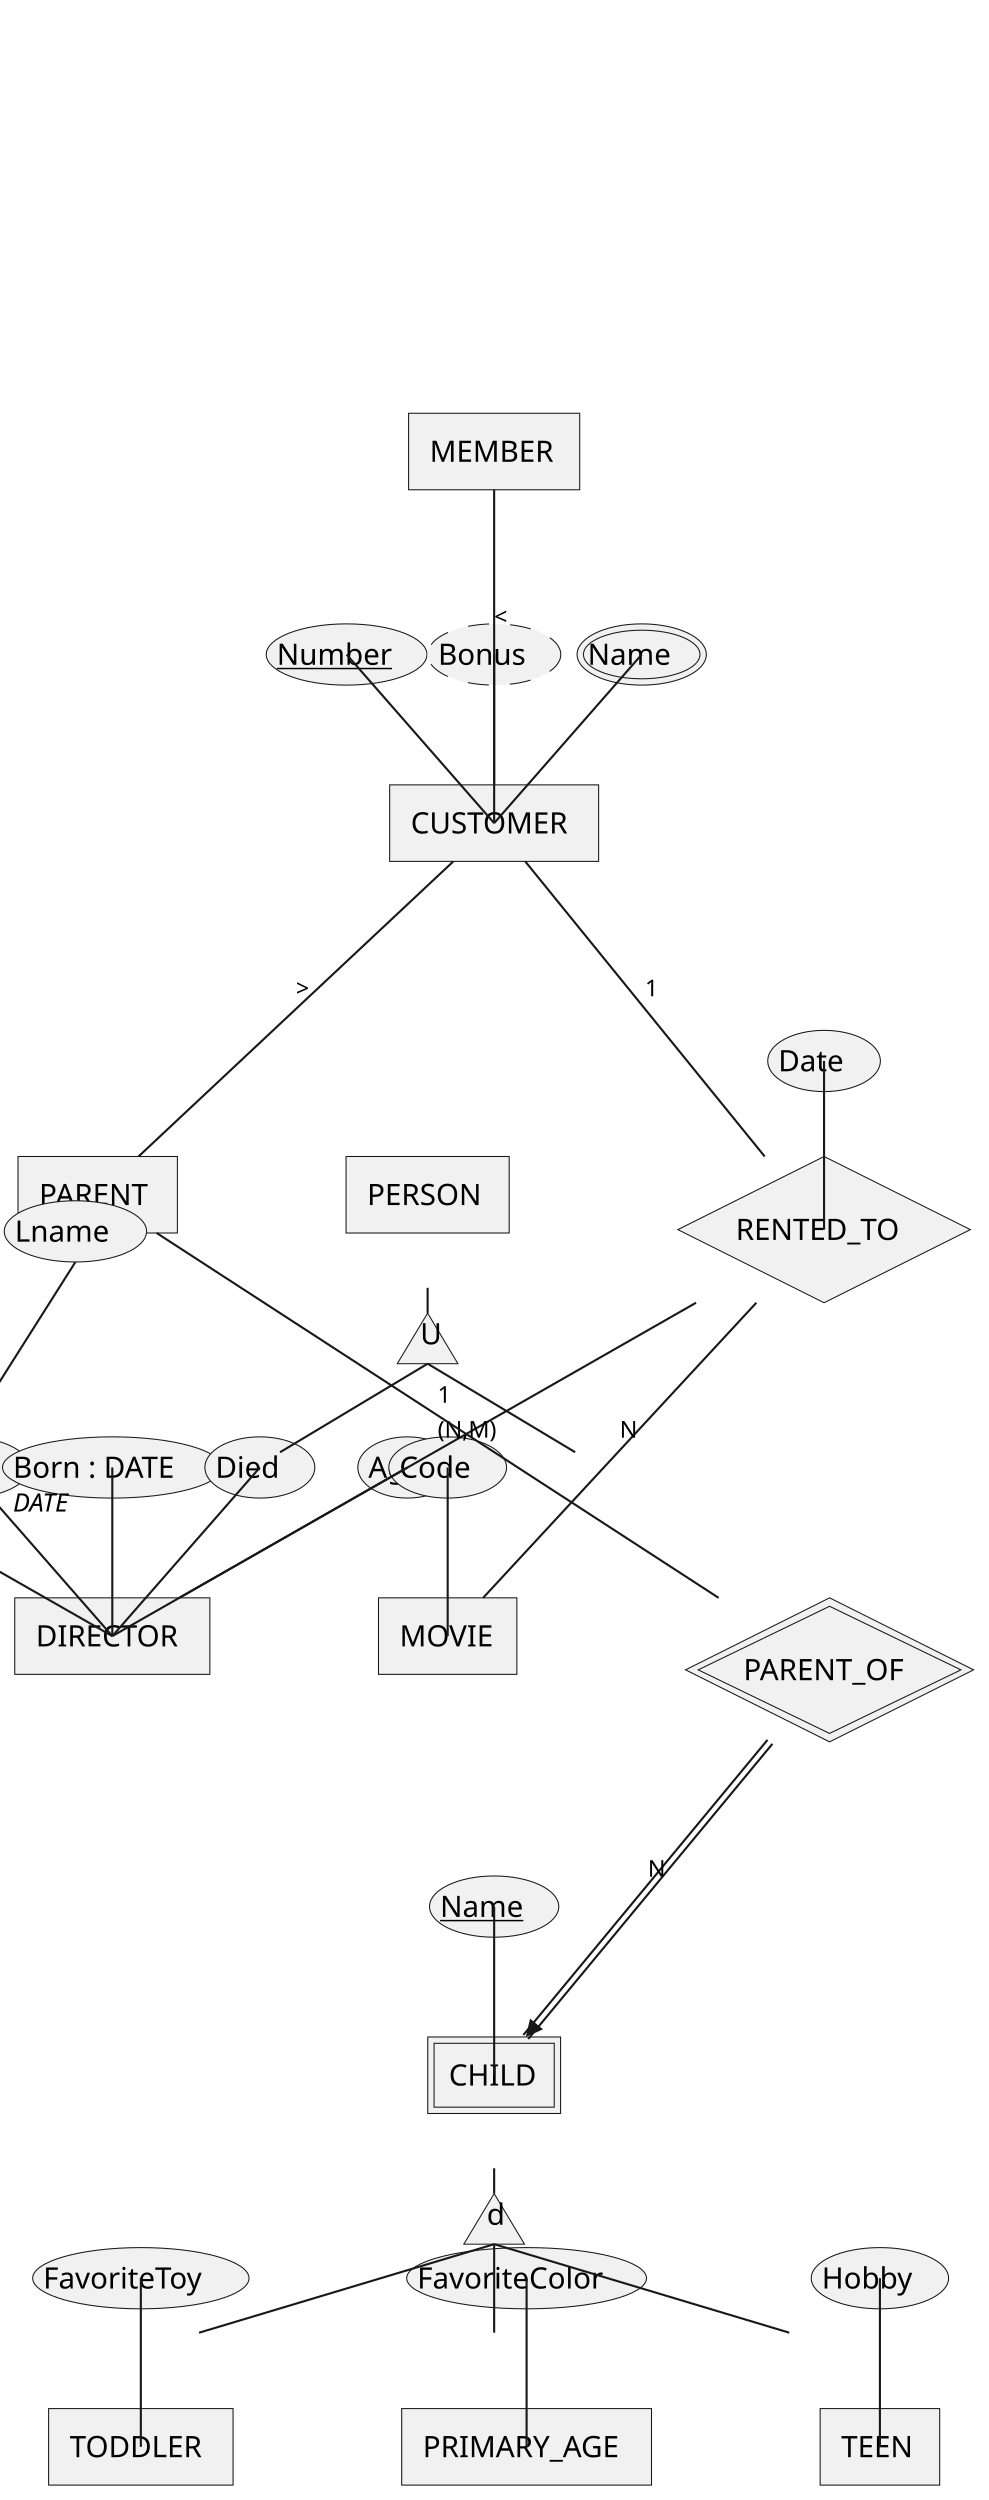
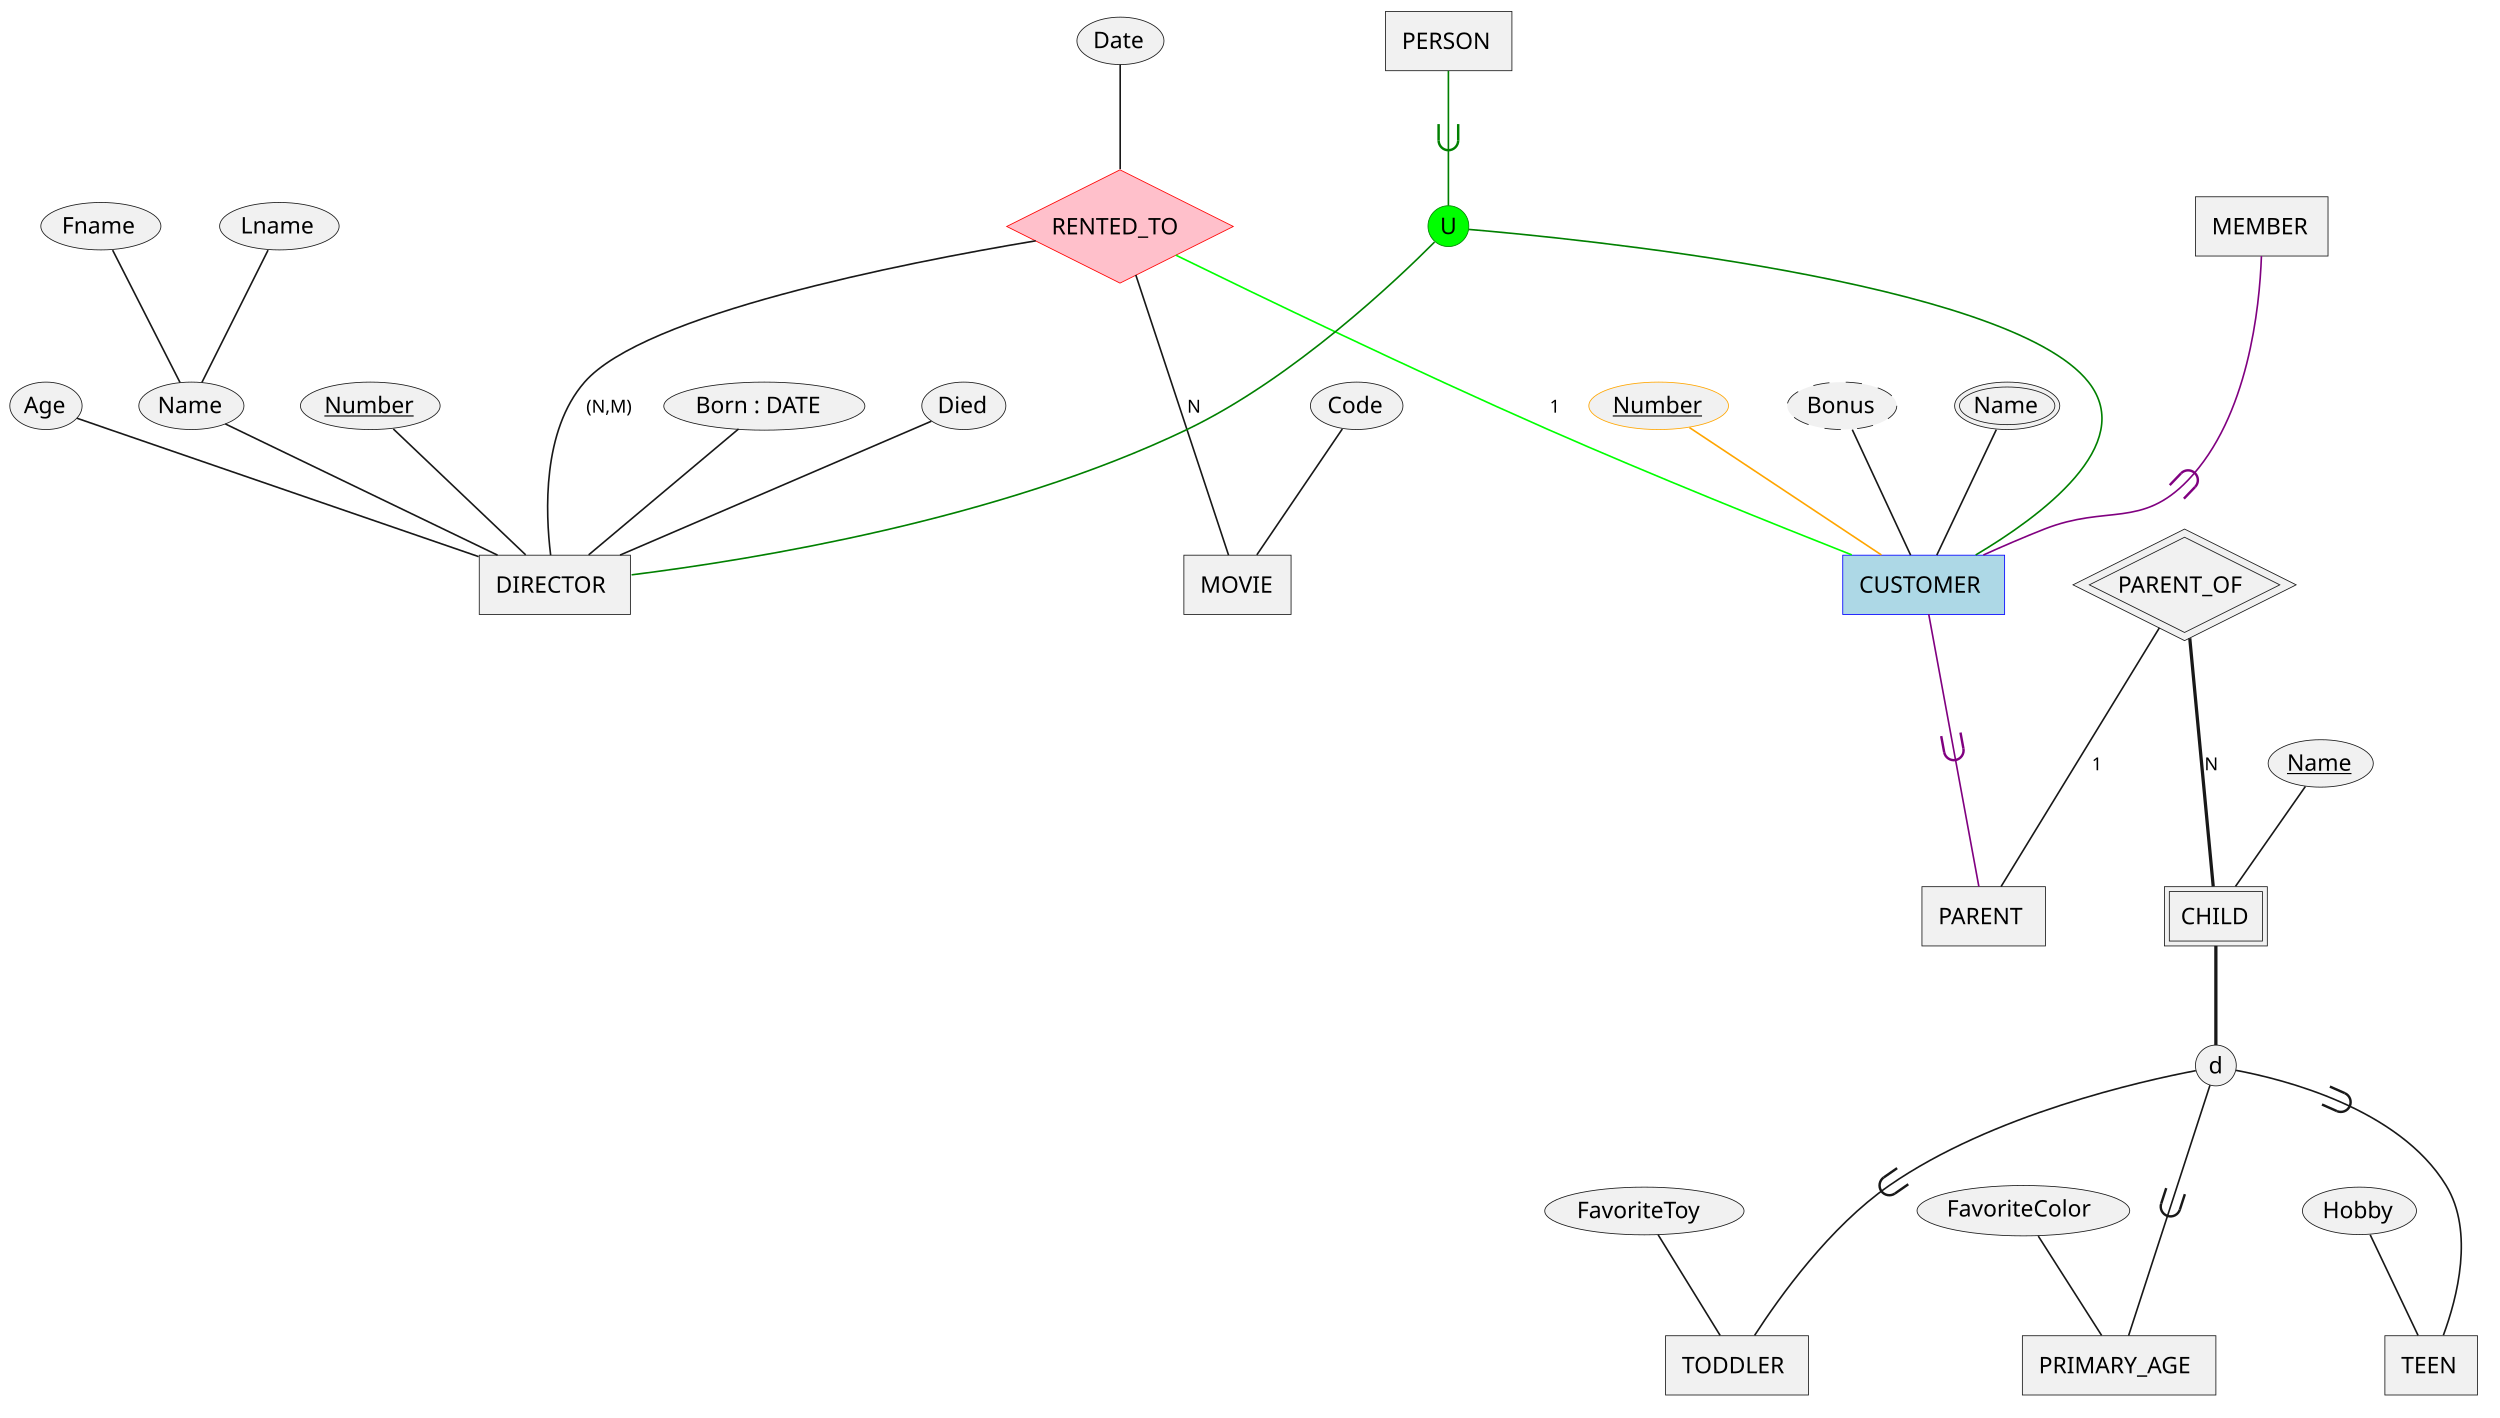
- <svg xmlns="http://www.w3.org/2000/svg" contentStyleType="text/css" data-diagram-type="CHEN_EER" height="1186px" preserveAspectRatio="none" style="width:469px;height:1186px;background:#FFFFFF;" version="1.1" viewBox="0 0 469 1186" width="469px" zoomAndPan="magnify">
+ <svg xmlns="http://www.w3.org/2000/svg" contentStyleType="text/css" data-diagram-type="CHEN_EER" height="868px" preserveAspectRatio="none" style="width:1531px;height:868px;background:#FFFFFF;" version="1.1" viewBox="0 0 1531 868" width="1531px" zoomAndPan="magnify">
  <defs />
  <g>
    <g>
-       <rect fill="#F1F1F1" height="36.297" style="stroke:#181818;stroke-width:0.5;" width="92.557" x="7" y="758.016" />
-       <text fill="#000000" font-family="sans-serif" font-size="14" lengthAdjust="spacing" textLength="72.557" x="17" y="781.064">DIRECTOR</text>
-     </g>
-     <g>
-       <rect fill="#F1F1F1" height="36.297" style="stroke:#181818;stroke-width:0.5;" width="99.133" x="184.859" y="372.344" />
-       <text fill="#000000" font-family="sans-serif" font-size="14" lengthAdjust="spacing" textLength="79.133" x="194.859" y="395.393">CUSTOMER</text>
-     </g>
-     <g>
-       <rect fill="#F1F1F1" height="36.297" style="stroke:#181818;stroke-width:0.5;" width="65.65" x="179.557" y="758.016" />
-       <text fill="#000000" font-family="sans-serif" font-size="14" lengthAdjust="spacing" textLength="45.65" x="189.557" y="781.064">MOVIE</text>
-     </g>
-     <g>
-       <rect fill="#F1F1F1" height="36.297" style="stroke:#181818;stroke-width:0.5;" width="75.617" x="8.545" y="548.641" />
-       <text fill="#000000" font-family="sans-serif" font-size="14" lengthAdjust="spacing" textLength="55.617" x="18.545" y="571.689">PARENT</text>
-     </g>
-     <g>
-       <rect fill="#F1F1F1" height="36.297" style="stroke:#181818;stroke-width:0.5;" width="81.182" x="193.835" y="196.047" />
-       <text fill="#000000" font-family="sans-serif" font-size="14" lengthAdjust="spacing" textLength="61.182" x="203.835" y="219.096">MEMBER</text>
-     </g>
-     <g>
-       <rect fill="#F1F1F1" height="36.297" style="stroke:#181818;stroke-width:0.5;" width="63.012" x="202.92" y="966.338" />
-       <rect fill="#F1F1F1" height="30.297" style="stroke:#181818;stroke-width:0.5;" width="57.012" x="205.92" y="969.338" />
-       <text fill="#000000" font-family="sans-serif" font-size="14" lengthAdjust="spacing" textLength="43.012" x="212.92" y="989.386">CHILD</text>
-     </g>
-     <g>
-       <rect fill="#F1F1F1" height="36.297" style="stroke:#181818;stroke-width:0.5;" width="87.505" x="23.062" y="1142.634" />
-       <text fill="#000000" font-family="sans-serif" font-size="14" lengthAdjust="spacing" textLength="67.505" x="33.062" y="1165.683">TODDLER</text>
-     </g>
-     <g>
-       <rect fill="#F1F1F1" height="36.297" style="stroke:#181818;stroke-width:0.5;" width="118.506" x="190.567" y="1142.634" />
-       <text fill="#000000" font-family="sans-serif" font-size="14" lengthAdjust="spacing" textLength="98.506" x="200.567" y="1165.683">PRIMARY_AGE</text>
-     </g>
-     <g>
-       <rect fill="#F1F1F1" height="36.297" style="stroke:#181818;stroke-width:0.5;" width="56.716" x="389.073" y="1142.634" />
-       <text fill="#000000" font-family="sans-serif" font-size="14" lengthAdjust="spacing" textLength="36.716" x="399.073" y="1165.683">TEEN</text>
-     </g>
-     <g>
-       <rect fill="#F1F1F1" height="36.297" style="stroke:#181818;stroke-width:0.5;" width="77.394" x="164.162" y="548.641" />
-       <text fill="#000000" font-family="sans-serif" font-size="14" lengthAdjust="spacing" textLength="57.395" x="174.162" y="571.689">PERSON</text>
-     </g>
-     <g>
-       <polygon fill="#F1F1F1" points="321.557,583.328,390.931,548.641,460.306,583.328,390.931,618.016" style="stroke:#181818;stroke-width:0.5;" />
-       <text fill="#000000" font-family="sans-serif" font-size="14" lengthAdjust="spacing" textLength="83.795" x="349.034" y="588.228">RENTED_TO</text>
-     </g>
-     <g>
-       <polygon fill="#F1F1F1" points="325.207,792.177,393.529,758.016,461.851,792.177,393.529,826.338" style="stroke:#181818;stroke-width:0.5;" />
-       <polygon fill="#F1F1F1" points="331.207,792.177,393.529,762.016,455.851,792.177,393.529,822.338" style="stroke:#181818;stroke-width:0.5;" />
-       <text fill="#000000" font-family="sans-serif" font-size="14" lengthAdjust="spacing" textLength="81.689" x="352.684" y="797.077">PARENT_OF</text>
-     </g>
-     <ellipse cx="-86.722" cy="696.164" fill="#F1F1F1" rx="38.12" ry="14.524" style="stroke:#181818;stroke-width:0.5;" />
-     <text fill="#000000" font-family="sans-serif" font-size="14" lengthAdjust="spacing" text-decoration="underline" textLength="66.239" x="-119.841" y="701.064">Number</text>
-     <ellipse cx="-16.722" cy="696.164" fill="#F1F1F1" rx="30.651" ry="14.524" style="stroke:#181818;stroke-width:0.5;" />
-     <text fill="#000000" font-family="sans-serif" font-size="14" lengthAdjust="spacing" textLength="51.303" x="-42.373" y="701.064">Name</text>
-     <ellipse cx="-69.222" cy="584.164" fill="#F1F1F1" rx="33.878" ry="14.524" style="stroke:#181818;stroke-width:0.5;" />
-     <text fill="#000000" font-family="sans-serif" font-size="14" lengthAdjust="spacing" textLength="57.756" x="-98.1" y="589.064">Fname</text>
-     <path d="M-16.722,681.64 L-69.222,598.688 " fill="none" style="stroke:#181818;stroke-width:1;" />
-     <ellipse cx="35.778" cy="584.164" fill="#F1F1F1" rx="33.752" ry="14.524" style="stroke:#181818;stroke-width:0.5;" />
-     <text fill="#000000" font-family="sans-serif" font-size="14" lengthAdjust="spacing" textLength="57.503" x="7.027" y="589.064">Lname</text>
-     <path d="M-16.722,681.64 L35.778,598.688 " fill="none" style="stroke:#181818;stroke-width:1;" />
-     <ellipse cx="53.278" cy="696.164" fill="#F1F1F1" rx="52.085" ry="14.524" style="stroke:#181818;stroke-width:0.5;" />
-     <text fill="#000000" font-family="sans-serif" font-size="14" lengthAdjust="spacing" textLength="94.171" x="6.193" y="701.064">Born : DATE</text>
-     <text fill="#000000" font-family="sans-serif" font-size="12" font-style="italic" lengthAdjust="spacing" textLength="94.171" x="6.193" y="717.064">DATE</text>
-     <ellipse cx="123.278" cy="696.164" fill="#F1F1F1" rx="26.085" ry="14.524" style="stroke:#181818;stroke-width:0.5;" />
-     <text fill="#000000" font-family="sans-serif" font-size="14" lengthAdjust="spacing" textLength="42.17" x="102.193" y="701.064">Died</text>
-     <ellipse cx="193.278" cy="696.164" fill="#F1F1F1" rx="23.539" ry="14.524" style="stroke:#181818;stroke-width:0.5;" />
-     <text fill="#000000" font-family="sans-serif" font-size="14" lengthAdjust="spacing" textLength="37.077" x="174.74" y="701.064">Age</text>
-     <ellipse cx="164.425" cy="310.493" fill="#F1F1F1" rx="38.12" ry="14.524" style="stroke:#181818;stroke-width:0.5;" />
-     <text fill="#000000" font-family="sans-serif" font-size="14" lengthAdjust="spacing" text-decoration="underline" textLength="66.239" x="131.306" y="315.393">Number</text>
-     <ellipse cx="234.425" cy="310.493" fill="#F1F1F1" rx="31.605" ry="14.524" style="stroke:#181818;stroke-width:0.5;stroke-dasharray:10,10;" />
-     <text fill="#000000" font-family="sans-serif" font-size="14" lengthAdjust="spacing" textLength="53.21" x="207.821" y="315.393">Bonus</text>
-     <ellipse cx="304.425" cy="310.493" fill="#F1F1F1" rx="30.651" ry="14.524" style="stroke:#181818;stroke-width:0.5;" />
-     <ellipse cx="304.425" cy="310.493" fill="#F1F1F1" rx="27.651" ry="11.524" style="stroke:#181818;stroke-width:0.5;" />
-     <text fill="#000000" font-family="sans-serif" font-size="14" lengthAdjust="spacing" textLength="51.303" x="278.774" y="315.393">Name</text>
-     <ellipse cx="212.382" cy="696.164" fill="#F1F1F1" rx="27.92" ry="14.524" style="stroke:#181818;stroke-width:0.5;" />
-     <text fill="#000000" font-family="sans-serif" font-size="14" lengthAdjust="spacing" textLength="45.841" x="189.461" y="701.064">Code</text>
-     <ellipse cx="234.425" cy="904.486" fill="#F1F1F1" rx="30.651" ry="14.524" style="stroke:#181818;stroke-width:0.5;" />
-     <text fill="#000000" font-family="sans-serif" font-size="14" lengthAdjust="spacing" text-decoration="underline" textLength="51.303" x="208.774" y="909.386">Name</text>
-     <ellipse cx="66.815" cy="1080.783" fill="#F1F1F1" rx="51.316" ry="14.524" style="stroke:#181818;stroke-width:0.5;" />
-     <text fill="#000000" font-family="sans-serif" font-size="14" lengthAdjust="spacing" textLength="92.633" x="20.498" y="1085.683">FavoriteToy</text>
-     <ellipse cx="249.82" cy="1080.783" fill="#F1F1F1" rx="56.891" ry="14.524" style="stroke:#181818;stroke-width:0.5;" />
-     <text fill="#000000" font-family="sans-serif" font-size="14" lengthAdjust="spacing" textLength="103.782" x="197.929" y="1085.683">FavoriteColor</text>
-     <ellipse cx="417.431" cy="1080.783" fill="#F1F1F1" rx="32.576" ry="14.524" style="stroke:#181818;stroke-width:0.5;" />
-     <text fill="#000000" font-family="sans-serif" font-size="14" lengthAdjust="spacing" textLength="55.151" x="389.855" y="1085.683">Hobby</text>
-     <ellipse cx="390.931" cy="503.328" fill="#F1F1F1" rx="26.731" ry="14.524" style="stroke:#181818;stroke-width:0.5;" />
-     <text fill="#000000" font-family="sans-serif" font-size="14" lengthAdjust="spacing" textLength="43.462" x="369.2" y="508.228">Date</text>
-     <path d="M-86.722,696.164 L53.278,776.164 " fill="none" style="stroke:#181818;stroke-width:1;" />
-     <path d="M-16.722,696.164 L53.278,776.164 " fill="none" style="stroke:#181818;stroke-width:1;" />
-     <path d="M53.278,696.164 L53.278,776.164 " fill="none" style="stroke:#181818;stroke-width:1;" />
-     <path d="M123.278,696.164 L53.278,776.164 " fill="none" style="stroke:#181818;stroke-width:1;" />
-     <path d="M193.278,696.164 L53.278,776.164 " fill="none" style="stroke:#181818;stroke-width:1;" />
-     <path d="M164.425,310.493 L234.425,390.493 " fill="none" style="stroke:#181818;stroke-width:1;" />
-     <path d="M234.425,310.493 L234.425,390.493 " fill="none" style="stroke:#181818;stroke-width:1;" />
-     <path d="M304.425,310.493 L234.425,390.493 " fill="none" style="stroke:#181818;stroke-width:1;" />
-     <path d="M212.382,696.164 L212.382,776.164 " fill="none" style="stroke:#181818;stroke-width:1;" />
-     <path d="M234.425,904.486 L234.425,984.486 " fill="none" style="stroke:#181818;stroke-width:1;" />
-     <path d="M66.815,1080.783 L66.815,1160.783 " fill="none" style="stroke:#181818;stroke-width:1;" />
-     <path d="M249.82,1080.783 L249.82,1160.783 " fill="none" style="stroke:#181818;stroke-width:1;" />
-     <path d="M417.431,1080.783 L417.431,1160.783 " fill="none" style="stroke:#181818;stroke-width:1;" />
-     <path d="M390.931,503.328 L390.931,583.328 " fill="none" style="stroke:#181818;stroke-width:1;" />
-     <g class="link" data-entity-1="ent0002" data-entity-2="ent0002" data-link-type="association" data-source-line="0" id="lnk2">
-       <path d="M362.779,548.641 C324.904,501.974 287.029,455.308 249.155,408.641" fill="none" id="RENTED_TO-CUSTOMER" style="stroke:#181818;stroke-width:1;" />
-       <text fill="#000000" font-family="sans-serif" font-size="11" lengthAdjust="spacing" textLength="6.998" x="305.967" y="472.641">1</text>
-     </g>
-     <g class="link" data-entity-1="ent0002" data-entity-2="ent0002" data-link-type="association" data-source-line="0" id="lnk3">
-       <path d="M358.814,618.016 C315.604,664.682 272.395,711.349 229.186,758.016" fill="none" id="RENTED_TO-MOVIE" style="stroke:#181818;stroke-width:1;" />
-       <text fill="#000000" font-family="sans-serif" font-size="11" lengthAdjust="spacing" textLength="8.229" x="294" y="682.016">N</text>
-     </g>
-     <g class="link" data-entity-1="ent0002" data-entity-2="ent0002" data-link-type="association" data-source-line="0" id="lnk4">
-       <path d="M330.194,618.016 C248.482,664.682 166.769,711.349 85.056,758.016" fill="none" id="RENTED_TO-DIRECTOR" style="stroke:#181818;stroke-width:1;" />
-       <text fill="#000000" font-family="sans-serif" font-size="11" lengthAdjust="spacing" textLength="29.799" x="207.625" y="682.016">(N,M)</text>
-     </g>
-     <g class="link" data-entity-1="ent0002" data-entity-2="ent0002" data-link-type="association" data-source-line="0" id="lnk5">
-       <path d="M215.065,408.641 C165.281,455.308 115.498,501.974 65.714,548.641" fill="none" id="CUSTOMER-PARENT" style="stroke:#181818;stroke-width:1;" />
-       <text fill="#000000" font-family="sans-serif" font-size="11" lengthAdjust="spacing" textLength="9.217" x="140.389" y="472.641">&gt;</text>
-     </g>
-     <g class="link" data-entity-1="ent0002" data-entity-2="ent0002" data-link-type="association" data-source-line="0" id="lnk6">
-       <path d="M234.425,232.344 C234.425,279.011 234.425,325.677 234.425,372.344" fill="none" id="MEMBER-CUSTOMER" style="stroke:#181818;stroke-width:1;" />
-       <text fill="#000000" font-family="sans-serif" font-size="11" lengthAdjust="spacing" textLength="9.217" x="234.425" y="296.344">&lt;</text>
-     </g>
-     <g class="link" data-entity-1="ent0002" data-entity-2="ent0002" data-link-type="association" data-source-line="0" id="lnk7">
-       <path d="M340.909,758.016 C252.042,700.323 163.175,642.63 74.308,584.938" fill="none" id="PARENT_OF-PARENT" style="stroke:#181818;stroke-width:1;" />
-       <text fill="#000000" font-family="sans-serif" font-size="11" lengthAdjust="spacing" textLength="6.998" x="207.609" y="665.477">1</text>
-     </g>
-     <g class="link" data-entity-1="ent0002" data-entity-2="ent0002" data-link-type="association" data-source-line="0" id="lnk8">
-       <path d="M364.111,825.381 L248.285,965.381 " fill="none" style="stroke:#181818;stroke-width:1;" />
-       <path d="M366.422,827.294 L250.596,967.294 " fill="none" style="stroke:#181818;stroke-width:1;" />
-       <polygon fill="#181818" points="249.44,966.338,251.458,957.624,257.622,962.723" />
-       <text fill="#000000" font-family="sans-serif" font-size="11" lengthAdjust="spacing" textLength="8.229" x="307.353" y="890.338">N</text>
-     </g>
-     <polygon fill="#F1F1F1" points="234.425,1040.634,248.826,1064.634,220.025,1064.634" style="stroke:#181818;stroke-width:0.5;" />
-     <text fill="#000000" font-family="sans-serif" font-size="14" lengthAdjust="spacing" textLength="7" x="230.925" y="1055.435">d</text>
-     <path d="M234.425,1028.634 L234.425,1040.634 " fill="none" style="stroke:#181818;stroke-width:1;" />
-     <path d="M234.425,1064.634 L94.425,1106.634 " fill="none" style="stroke:#181818;stroke-width:1;" />
-     <path d="M234.425,1064.634 L234.425,1106.634 " fill="none" style="stroke:#181818;stroke-width:1;" />
-     <path d="M234.425,1064.634 L374.425,1106.634 " fill="none" style="stroke:#181818;stroke-width:1;" />
-     <polygon fill="#F1F1F1" points="202.859,622.938,217.259,646.938,188.459,646.938" style="stroke:#181818;stroke-width:0.5;" />
-     <text fill="#000000" font-family="sans-serif" font-size="14" lengthAdjust="spacing" textLength="7" x="199.359" y="637.738">U</text>
-     <path d="M202.859,610.938 L202.859,622.938 " fill="none" style="stroke:#181818;stroke-width:1;" />
-     <path d="M202.859,646.938 L132.859,688.938 " fill="none" style="stroke:#181818;stroke-width:1;" />
-     <path d="M202.859,646.938 L272.859,688.938 " fill="none" style="stroke:#181818;stroke-width:1;" />
+       <rect fill="#F1F1F1" height="36.297" style="stroke:#181818;stroke-width:0.5;" width="92.557" x="293.5" y="340" />
+       <text fill="#000000" font-family="sans-serif" font-size="14" lengthAdjust="spacing" textLength="72.557" x="303.5" y="362.995">DIRECTOR</text>
+     </g>
+     <g>
+       <ellipse cx="226.767" cy="248.524" fill="#F1F1F1" rx="42.767" ry="14.524" style="stroke:#181818;stroke-width:0.5;" />
+       <text fill="#000000" font-family="sans-serif" font-size="14" lengthAdjust="spacing" text-decoration="underline" textLength="56.239" x="198.648" y="252.995">Number</text>
+     </g>
+     <g>
+       <ellipse cx="117.205" cy="248.524" fill="#F1F1F1" rx="32.205" ry="14.524" style="stroke:#181818;stroke-width:0.5;" />
+       <text fill="#000000" font-family="sans-serif" font-size="14" lengthAdjust="spacing" textLength="41.303" x="96.554" y="252.995">Name</text>
+     </g>
+     <g>
+       <ellipse cx="61.769" cy="138.524" fill="#F1F1F1" rx="36.769" ry="14.524" style="stroke:#181818;stroke-width:0.5;" />
+       <text fill="#000000" font-family="sans-serif" font-size="14" lengthAdjust="spacing" textLength="47.756" x="37.891" y="142.995">Fname</text>
+     </g>
+     <g>
+       <ellipse cx="171.09" cy="138.524" fill="#F1F1F1" rx="36.59" ry="14.524" style="stroke:#181818;stroke-width:0.5;" />
+       <text fill="#000000" font-family="sans-serif" font-size="14" lengthAdjust="spacing" textLength="47.503" x="147.338" y="142.995">Lname</text>
+     </g>
+     <g>
+       <ellipse cx="468.076" cy="248.715" fill="#F1F1F1" rx="61.576" ry="14.715" style="stroke:#181818;stroke-width:0.5;" />
+       <text fill="#000000" font-family="sans-serif" font-size="14" lengthAdjust="spacing" textLength="84.171" x="425.99" y="252.995">Born : DATE</text>
+     </g>
+     <g>
+       <ellipse cx="590.248" cy="248.524" fill="#F1F1F1" rx="25.748" ry="14.524" style="stroke:#181818;stroke-width:0.5;" />
+       <text fill="#000000" font-family="sans-serif" font-size="14" lengthAdjust="spacing" textLength="32.17" x="574.163" y="252.995">Died</text>
+     </g>
+     <g>
+       <ellipse cx="28.146" cy="248.524" fill="#F1F1F1" rx="22.146" ry="14.524" style="stroke:#181818;stroke-width:0.5;" />
+       <text fill="#000000" font-family="sans-serif" font-size="14" lengthAdjust="spacing" textLength="27.077" x="14.608" y="252.995">Age</text>
+     </g>
+     <g>
+       <rect fill="#ADD8E6" height="36.297" style="stroke:#0000FF;stroke-width:0.5;" width="99.133" x="1128.5" y="340" />
+       <text fill="#000000" font-family="sans-serif" font-size="14" lengthAdjust="spacing" textLength="79.133" x="1138.5" y="362.995">CUSTOMER</text>
+     </g>
+     <g>
+       <ellipse cx="1015.767" cy="248.524" fill="#F1F1F1" rx="42.767" ry="14.524" style="stroke:#FFA500;stroke-width:0.5;" />
+       <text fill="#000000" font-family="sans-serif" font-size="14" lengthAdjust="spacing" text-decoration="underline" textLength="56.239" x="987.648" y="252.995">Number</text>
+     </g>
+     <g>
+       <ellipse cx="1128.054" cy="248.524" fill="#F1F1F1" rx="33.554" ry="14.524" style="stroke:#181818;stroke-width:0.5;stroke-dasharray:10,10;" />
+       <text fill="#000000" font-family="sans-serif" font-size="14" lengthAdjust="spacing" textLength="43.21" x="1106.449" y="252.995">Bonus</text>
+     </g>
+     <g>
+       <ellipse cx="1229.205" cy="248.524" fill="#F1F1F1" rx="32.205" ry="14.524" style="stroke:#181818;stroke-width:0.5;" />
+       <ellipse cx="1229.205" cy="248.524" fill="#F1F1F1" rx="29.205" ry="11.524" style="stroke:#181818;stroke-width:0.5;" />
+       <text fill="#000000" font-family="sans-serif" font-size="14" lengthAdjust="spacing" textLength="41.303" x="1208.554" y="252.995">Name</text>
+     </g>
+     <g>
+       <rect fill="#F1F1F1" height="36.297" style="stroke:#181818;stroke-width:0.5;" width="65.65" x="725" y="340" />
+       <text fill="#000000" font-family="sans-serif" font-size="14" lengthAdjust="spacing" textLength="45.65" x="735" y="362.995">MOVIE</text>
+     </g>
+     <g>
+       <ellipse cx="830.843" cy="248.524" fill="#F1F1F1" rx="28.343" ry="14.524" style="stroke:#181818;stroke-width:0.5;" />
+       <text fill="#000000" font-family="sans-serif" font-size="14" lengthAdjust="spacing" textLength="35.841" x="812.923" y="252.995">Code</text>
+     </g>
+     <g>
+       <polygon fill="#FFC0CB" points="616.5,138.687,685.875,104,755.249,138.687,685.875,173.375" style="stroke:#FF0000;stroke-width:0.5;" />
+       <text fill="#000000" font-family="sans-serif" font-size="14" lengthAdjust="spacing" textLength="83.795" x="643.977" y="143.534">RENTED_TO</text>
+     </g>
+     <g>
+       <ellipse cx="686.161" cy="25.024" fill="#F1F1F1" rx="26.661" ry="14.524" style="stroke:#181818;stroke-width:0.5;" />
+       <text fill="#000000" font-family="sans-serif" font-size="14" lengthAdjust="spacing" textLength="33.462" x="669.43" y="29.495">Date</text>
+     </g>
+     <g>
+       <rect fill="#F1F1F1" height="36.297" style="stroke:#181818;stroke-width:0.5;" width="75.617" x="1177" y="543" />
+       <text fill="#000000" font-family="sans-serif" font-size="14" lengthAdjust="spacing" textLength="55.617" x="1187" y="565.995">PARENT</text>
+     </g>
+     <g>
+       <rect fill="#F1F1F1" height="36.297" style="stroke:#181818;stroke-width:0.5;" width="81.182" x="1344.5" y="120.5" />
+       <text fill="#000000" font-family="sans-serif" font-size="14" lengthAdjust="spacing" textLength="61.182" x="1354.5" y="143.495">MEMBER</text>
+     </g>
+     <g>
+       <rect fill="#F1F1F1" height="36.297" style="stroke:#181818;stroke-width:0.5;" width="63.012" x="1325.5" y="543" />
+       <rect fill="#F1F1F1" height="30.297" style="stroke:#181818;stroke-width:0.5;" width="57.012" x="1328.5" y="546" />
+       <text fill="#000000" font-family="sans-serif" font-size="14" lengthAdjust="spacing" textLength="43.012" x="1335.5" y="565.995">CHILD</text>
+     </g>
+     <g>
+       <ellipse cx="1421.205" cy="467.524" fill="#F1F1F1" rx="32.205" ry="14.524" style="stroke:#181818;stroke-width:0.5;" />
+       <text fill="#000000" font-family="sans-serif" font-size="14" lengthAdjust="spacing" text-decoration="underline" textLength="41.303" x="1400.554" y="471.995">Name</text>
+     </g>
+     <g>
+       <polygon fill="#F1F1F1" points="1269.5,358.161,1337.822,324,1406.144,358.161,1337.822,392.322" style="stroke:#181818;stroke-width:0.5;" />
+       <polygon fill="#F1F1F1" points="1279.5,358.161,1337.822,329,1396.144,358.161,1337.822,387.322" style="stroke:#181818;stroke-width:0.5;" />
+       <text fill="#000000" font-family="sans-serif" font-size="14" lengthAdjust="spacing" textLength="81.689" x="1296.977" y="363.008">PARENT_OF</text>
+     </g>
+     <g>
+       <rect fill="#F1F1F1" height="36.297" style="stroke:#181818;stroke-width:0.5;" width="87.505" x="1020" y="818" />
+       <text fill="#000000" font-family="sans-serif" font-size="14" lengthAdjust="spacing" textLength="67.505" x="1030" y="840.995">TODDLER</text>
+     </g>
+     <g>
+       <ellipse cx="1007.026" cy="741.605" fill="#F1F1F1" rx="61.026" ry="14.605" style="stroke:#181818;stroke-width:0.5;" />
+       <text fill="#000000" font-family="sans-serif" font-size="14" lengthAdjust="spacing" textLength="82.633" x="965.709" y="745.995">FavoriteToy</text>
+     </g>
+     <g>
+       <rect fill="#F1F1F1" height="36.297" style="stroke:#181818;stroke-width:0.5;" width="118.506" x="1238.5" y="818" />
+       <text fill="#000000" font-family="sans-serif" font-size="14" lengthAdjust="spacing" textLength="98.506" x="1248.5" y="840.995">PRIMARY_AGE</text>
+     </g>
+     <g>
+       <ellipse cx="1239.119" cy="741.424" fill="#F1F1F1" rx="65.118" ry="15.424" style="stroke:#181818;stroke-width:0.5;" />
+       <text fill="#000000" font-family="sans-serif" font-size="14" lengthAdjust="spacing" textLength="93.782" x="1192.227" y="744.995">FavoriteColor</text>
+     </g>
+     <g>
+       <rect fill="#F1F1F1" height="36.297" style="stroke:#181818;stroke-width:0.5;" width="56.716" x="1460.5" y="818" />
+       <text fill="#000000" font-family="sans-serif" font-size="14" lengthAdjust="spacing" textLength="36.716" x="1470.5" y="840.995">TEEN</text>
+     </g>
+     <g>
+       <ellipse cx="1444.927" cy="741.524" fill="#F1F1F1" rx="34.927" ry="14.524" style="stroke:#181818;stroke-width:0.5;" />
+       <text fill="#000000" font-family="sans-serif" font-size="14" lengthAdjust="spacing" textLength="45.151" x="1422.351" y="745.995">Hobby</text>
+     </g>
+     <g>
+       <ellipse cx="1357" cy="652.5" fill="#F1F1F1" rx="12.5" ry="12.5" style="stroke:#181818;stroke-width:0.5;" />
+       <text fill="#000000" font-family="sans-serif" font-size="14" lengthAdjust="spacing" textLength="8.887" x="1352.557" y="657.347">d</text>
+     </g>
+     <g>
+       <rect fill="#F1F1F1" height="36.297" style="stroke:#181818;stroke-width:0.5;" width="77.394" x="848.5" y="7" />
+       <text fill="#000000" font-family="sans-serif" font-size="14" lengthAdjust="spacing" textLength="57.395" x="858.5" y="29.995">PERSON</text>
+     </g>
+     <g>
+       <ellipse cx="887" cy="138.5" fill="#00FF00" rx="12.5" ry="12.5" style="stroke:#008000;stroke-width:0.5;" />
+       <text fill="#000000" font-family="sans-serif" font-size="14" lengthAdjust="spacing" textLength="10.247" x="881.876" y="143.347">U</text>
+     </g>
+     <g class="link" data-entity-1="ent0003" data-entity-2="ent0002" data-link-type="association" data-source-line="2" id="lnk4">
+       <path d="M240.86,262.68 C261.25,282.08 299.36,318.33 321.92,339.8" fill="none" id="DIRECTOR/Number-DIRECTOR" style="stroke:#181818;stroke-width:1;" />
+     </g>
+     <g class="link" data-entity-1="ent0005" data-entity-2="ent0002" data-link-type="association" data-source-line="3" id="lnk6">
+       <path d="M137.98,259.61 C176.25,278.06 257.78,317.36 304.73,340" fill="none" id="DIRECTOR/Name-DIRECTOR" style="stroke:#181818;stroke-width:1;" />
+     </g>
+     <g class="link" data-entity-1="ent0007" data-entity-2="ent0005" data-link-type="association" data-source-line="4" id="lnk8">
+       <path d="M68.97,153.18 C79.6,174.07 99.76,213.65 110.26,234.27" fill="none" id="DIRECTOR/Name/Fname-DIRECTOR/Name" style="stroke:#181818;stroke-width:1;" />
+     </g>
+     <g class="link" data-entity-1="ent0009" data-entity-2="ent0005" data-link-type="association" data-source-line="5" id="lnk10">
+       <path d="M164.16,153.18 C153.72,174.07 133.92,213.65 123.61,234.27" fill="none" id="DIRECTOR/Name/Lname-DIRECTOR/Name" style="stroke:#181818;stroke-width:1;" />
+     </g>
+     <g class="link" data-entity-1="ent0011" data-entity-2="ent0002" data-link-type="association" data-source-line="7" id="lnk12">
+       <path d="M452.3,262.68 C429.21,282.08 386.04,318.33 360.48,339.8" fill="none" id="DIRECTOR/Born : DATE-DIRECTOR" style="stroke:#181818;stroke-width:1;" />
+     </g>
+     <g class="link" data-entity-1="ent0013" data-entity-2="ent0002" data-link-type="association" data-source-line="8" id="lnk14">
+       <path d="M570.38,257.94 C529.4,275.56 434.03,316.57 379.72,339.92" fill="none" id="DIRECTOR/Died-DIRECTOR" style="stroke:#181818;stroke-width:1;" />
+     </g>
+     <g class="link" data-entity-1="ent0015" data-entity-2="ent0002" data-link-type="association" data-source-line="9" id="lnk16">
+       <path d="M47.04,256.1 C53.39,258.3 60.5,260.76 67,263 C146.37,290.4 238.75,322.19 293.13,340.89" fill="none" id="DIRECTOR/Age-DIRECTOR" style="stroke:#181818;stroke-width:1;" />
+     </g>
+     <g class="link" data-entity-1="ent0018" data-entity-2="ent0017" data-link-type="association" data-source-line="13" id="lnk19">
+       <path d="M1034.58,261.83 C1063.51,281.02 1119.37,318.09 1152.19,339.87" fill="none" id="CUSTOMER/Number-CUSTOMER" style="stroke:#FFA500;stroke-width:1;" />
+     </g>
+     <g class="link" data-entity-1="ent0020" data-entity-2="ent0017" data-link-type="association" data-source-line="14" id="lnk21">
+       <path d="M1134.33,263.11 C1143.42,282.66 1160.17,318.67 1170.07,339.96" fill="none" id="CUSTOMER/Bonus-CUSTOMER" style="stroke:#181818;stroke-width:1;" />
+     </g>
+     <g class="link" data-entity-1="ent0022" data-entity-2="ent0017" data-link-type="association" data-source-line="15" id="lnk23">
+       <path d="M1222.54,263.11 C1213.27,282.66 1196.19,318.67 1186.09,339.96" fill="none" id="CUSTOMER/Name-CUSTOMER" style="stroke:#181818;stroke-width:1;" />
+     </g>
+     <g class="link" data-entity-1="ent0025" data-entity-2="ent0024" data-link-type="association" data-source-line="19" id="lnk26">
+       <path d="M822.05,262.68 C808.88,282.08 784.26,318.33 769.68,339.8" fill="none" id="MOVIE/Code-MOVIE" style="stroke:#181818;stroke-width:1;" />
+     </g>
+     <g class="link" data-entity-1="ent0028" data-entity-2="ent0027" data-link-type="association" data-source-line="23" id="lnk29">
+       <path d="M686,39.67 C686,55.49 686,82.11 686,103.59" fill="none" id="RENTED_TO/Date-RENTED_TO" style="stroke:#181818;stroke-width:1;" />
+     </g>
+     <g class="link" data-entity-1="ent0027" data-entity-2="ent0017" data-link-type="association" data-source-line="26" id="lnk30">
+       <path d="M720.07,156.26 C769.81,180.57 865.37,226.67 948,263 C1012.17,291.21 1087.55,321.48 1134.05,339.83" fill="none" id="RENTED_TO-CUSTOMER" style="stroke:#00FF00;stroke-width:1;" />
+       <text fill="#000000" font-family="sans-serif" font-size="11" lengthAdjust="spacing" textLength="6.998" x="949" y="252.71">1</text>
+     </g>
+     <g class="link" data-entity-1="ent0027" data-entity-2="ent0024" data-link-type="association" data-source-line="27" id="lnk31">
+       <path d="M695.56,168.38 C710.79,214.37 740.07,302.84 752.36,339.95" fill="none" id="RENTED_TO-MOVIE" style="stroke:#181818;stroke-width:1;" />
+       <text fill="#000000" font-family="sans-serif" font-size="11" lengthAdjust="spacing" textLength="8.229" x="727" y="252.71">N</text>
+     </g>
+     <g class="link" data-entity-1="ent0027" data-entity-2="ent0002" data-link-type="association" data-source-line="28" id="lnk32">
+       <path d="M634.3,147.47 C551.39,161.33 394.3,192.43 358,234 C332.02,263.75 333.99,313.82 337.22,339.96" fill="none" id="RENTED_TO-DIRECTOR" style="stroke:#181818;stroke-width:1;" />
+       <text fill="#000000" font-family="sans-serif" font-size="11" lengthAdjust="spacing" textLength="29.799" x="359" y="252.71">(N,M)</text>
+     </g>
+     <g class="link" data-entity-1="ent0017" data-entity-2="ent0033" data-link-type="association" data-source-line="36" id="lnk35">
+       <path d="M1181.15,376.14 C1188.14,414.11 1204.87,504.97 1211.85,542.91" fill="none" id="CUSTOMER-PARENT" style="stroke:#800080;stroke-width:1;" />
+       <path d="M1190.603,460.623 A6,6 0 0 0 1202.405 458.45" fill="none" style="stroke:#800080;stroke-width:1.5;" />
+       <line style="stroke:#800080;stroke-width:1.5;" x1="1190.603" x2="1188.792" y1="460.623" y2="450.788" />
+       <line style="stroke:#800080;stroke-width:1.5;" x1="1202.405" x2="1200.594" y1="458.45" y2="448.615" />
+     </g>
+     <g class="link" data-entity-1="ent0034" data-entity-2="ent0017" data-link-type="association" data-source-line="37" id="lnk36">
+       <path d="M1384.9,156.86 C1383.77,188.41 1376.87,255.43 1340,294 C1311.45,323.87 1290.46,308.9 1252,324 C1239.69,328.83 1226.44,334.56 1214.61,339.88" fill="none" id="MEMBER-CUSTOMER" style="stroke:#800080;stroke-width:1;" />
+       <path d="M1344.337,298.146 A6,6 0 0 0 1335.663 289.854" fill="none" style="stroke:#800080;stroke-width:1.5;" />
+       <line style="stroke:#800080;stroke-width:1.5;" x1="1344.337" x2="1337.427" y1="298.146" y2="305.375" />
+       <line style="stroke:#800080;stroke-width:1.5;" x1="1335.663" x2="1328.753" y1="289.854" y2="297.083" />
+     </g>
+     <g class="link" data-entity-1="ent0038" data-entity-2="ent0037" data-link-type="association" data-source-line="40" id="lnk39">
+       <path d="M1411.83,481.61 C1400.56,497.72 1381.41,525.09 1368.99,542.86" fill="none" id="CHILD/Name-CHILD" style="stroke:#181818;stroke-width:1;" />
+     </g>
+     <g class="link" data-entity-1="ent0040" data-entity-2="ent0033" data-link-type="association" data-source-line="46" id="lnk41">
+       <path d="M1322.42,384.46 C1296.95,426.08 1247.07,507.59 1225.43,542.96" fill="none" id="PARENT_OF-PARENT" style="stroke:#181818;stroke-width:1;" />
+       <text fill="#000000" font-family="sans-serif" font-size="11" lengthAdjust="spacing" textLength="6.998" x="1281" y="471.71">1</text>
+     </g>
+     <g class="link" data-entity-1="ent0040" data-entity-2="ent0037" data-link-type="association" data-source-line="47" id="lnk42">
+       <path d="M1341.01,390.85 C1345.08,433.91 1352.2,509.18 1355.38,542.86" fill="none" id="PARENT_OF-CHILD" style="stroke:#181818;stroke-width:2;" />
+       <text fill="#000000" font-family="sans-serif" font-size="11" lengthAdjust="spacing" textLength="8.229" x="1350" y="471.71">N</text>
+     </g>
+     <g class="link" data-entity-1="ent0044" data-entity-2="ent0043" data-link-type="association" data-source-line="50" id="lnk45">
+       <path d="M1015.41,756.15 C1025.51,772.53 1042.44,800.02 1053.42,817.83" fill="none" id="TODDLER/FavoriteToy-TODDLER" style="stroke:#181818;stroke-width:1;" />
+     </g>
+     <g class="link" data-entity-1="ent0047" data-entity-2="ent0046" data-link-type="association" data-source-line="54" id="lnk48">
+       <path d="M1248.22,756.95 C1258.72,773.42 1275.87,800.3 1287.04,817.82" fill="none" id="PRIMARY_AGE/FavoriteColor-PRIMARY_AGE" style="stroke:#181818;stroke-width:1;" />
+     </g>
+     <g class="link" data-entity-1="ent0050" data-entity-2="ent0049" data-link-type="association" data-source-line="58" id="lnk51">
+       <path d="M1451.49,756.15 C1459.29,772.53 1472.36,800.02 1480.83,817.83" fill="none" id="TEEN/Hobby-TEEN" style="stroke:#181818;stroke-width:1;" />
+     </g>
+     <g class="link" data-entity-1="ent0037" data-entity-2="ent0052" data-link-type="association" data-source-line="61" id="lnk53">
+       <path d="M1357,579.26 C1357,597.14 1357,624.58 1357,639.98" fill="none" id="CHILD-CHILD/d TODDLER, PRIMARY_AGE, TEEN /center" style="stroke:#181818;stroke-width:2;" />
+     </g>
+     <g class="link" data-entity-1="ent0052" data-entity-2="ent0043" data-link-type="association" data-source-line="61" id="lnk54">
+       <path d="M1344.73,655.66 C1311.82,661.93 1219.83,682.45 1157,726 C1120.61,751.22 1089.86,794.07 1074.5,817.83" fill="none" id="CHILD/d TODDLER, PRIMARY_AGE, TEEN /center-TODDLER" style="stroke:#181818;stroke-width:1;" />
+       <path d="M1153.582,721.069 A6,6 0 0 0 1160.418 730.931" fill="none" style="stroke:#181818;stroke-width:1.5;" />
+       <line style="stroke:#181818;stroke-width:1.5;" x1="1153.582" x2="1161.801" y1="721.069" y2="715.372" />
+       <line style="stroke:#181818;stroke-width:1.5;" x1="1160.418" x2="1168.637" y1="730.931" y2="725.235" />
+     </g>
+     <g class="link" data-entity-1="ent0052" data-entity-2="ent0046" data-link-type="association" data-source-line="61" id="lnk55">
+       <path d="M1353.4,664.58 C1343.44,695.21 1315.49,781.2 1303.54,817.97" fill="none" id="CHILD/d TODDLER, PRIMARY_AGE, TEEN /center-PRIMARY_AGE" style="stroke:#181818;stroke-width:1;" />
+       <path d="M1323.51,737.118 A6,6 0 0 0 1334.922 740.827" fill="none" style="stroke:#181818;stroke-width:1.5;" />
+       <line style="stroke:#181818;stroke-width:1.5;" x1="1323.51" x2="1326.601" y1="737.118" y2="727.607" />
+       <line style="stroke:#181818;stroke-width:1.5;" x1="1334.922" x2="1338.014" y1="740.827" y2="731.317" />
+     </g>
+     <g class="link" data-entity-1="ent0052" data-entity-2="ent0049" data-link-type="association" data-source-line="61" id="lnk56">
+       <path d="M1369.31,655.48 C1397.99,660.84 1469.04,678.54 1498,726 C1515.31,754.36 1504.75,794.89 1496.33,817.69" fill="none" id="CHILD/d TODDLER, PRIMARY_AGE, TEEN /center-TEEN" style="stroke:#181818;stroke-width:1;" />
+       <path d="M1431.126,680.441 A6,6 0 0 0 1435.974 669.464" fill="none" style="stroke:#181818;stroke-width:1.5;" />
+       <line style="stroke:#181818;stroke-width:1.5;" x1="1431.126" x2="1421.978" y1="680.441" y2="676.401" />
+       <line style="stroke:#181818;stroke-width:1.5;" x1="1435.974" x2="1426.827" y1="669.464" y2="665.424" />
+     </g>
+     <g class="link" data-entity-1="ent0057" data-entity-2="ent0058" data-link-type="association" data-source-line="66" id="lnk59">
+       <path d="M887,43.42 C887,66.45 887,106.39 887,125.99" fill="none" id="PERSON-PERSON/U CUSTOMER, DIRECTOR /center" style="stroke:#008000;stroke-width:1;" />
+       <path d="M881,85.991 A6,6 0 0 0 893 85.991" fill="none" style="stroke:#008000;stroke-width:1.5;" />
+       <line style="stroke:#008000;stroke-width:1.5;" x1="881" x2="881" y1="85.991" y2="75.991" />
+       <line style="stroke:#008000;stroke-width:1.5;" x1="893" x2="893" y1="85.991" y2="75.991" />
+     </g>
+     <g class="link" data-entity-1="ent0058" data-entity-2="ent0017" data-link-type="association" data-source-line="66" id="lnk60">
+       <path d="M899.46,140.49 C960.83,145.67 1229.95,171.72 1279,234 C1309.17,272.31 1249.73,316.26 1209.9,339.87" fill="none" id="PERSON/U CUSTOMER, DIRECTOR /center-CUSTOMER" style="stroke:#008000;stroke-width:1;" />
+     </g>
+     <g class="link" data-entity-1="ent0058" data-entity-2="ent0002" data-link-type="association" data-source-line="66" id="lnk61">
+       <path d="M878.53,148.21 C856.06,170.8 792.16,231.7 727,263 C612.01,318.24 461.76,342.68 386.79,352.02" fill="none" id="PERSON/U CUSTOMER, DIRECTOR /center-DIRECTOR" style="stroke:#008000;stroke-width:1;" />
+     </g>
  </g>
</svg>
